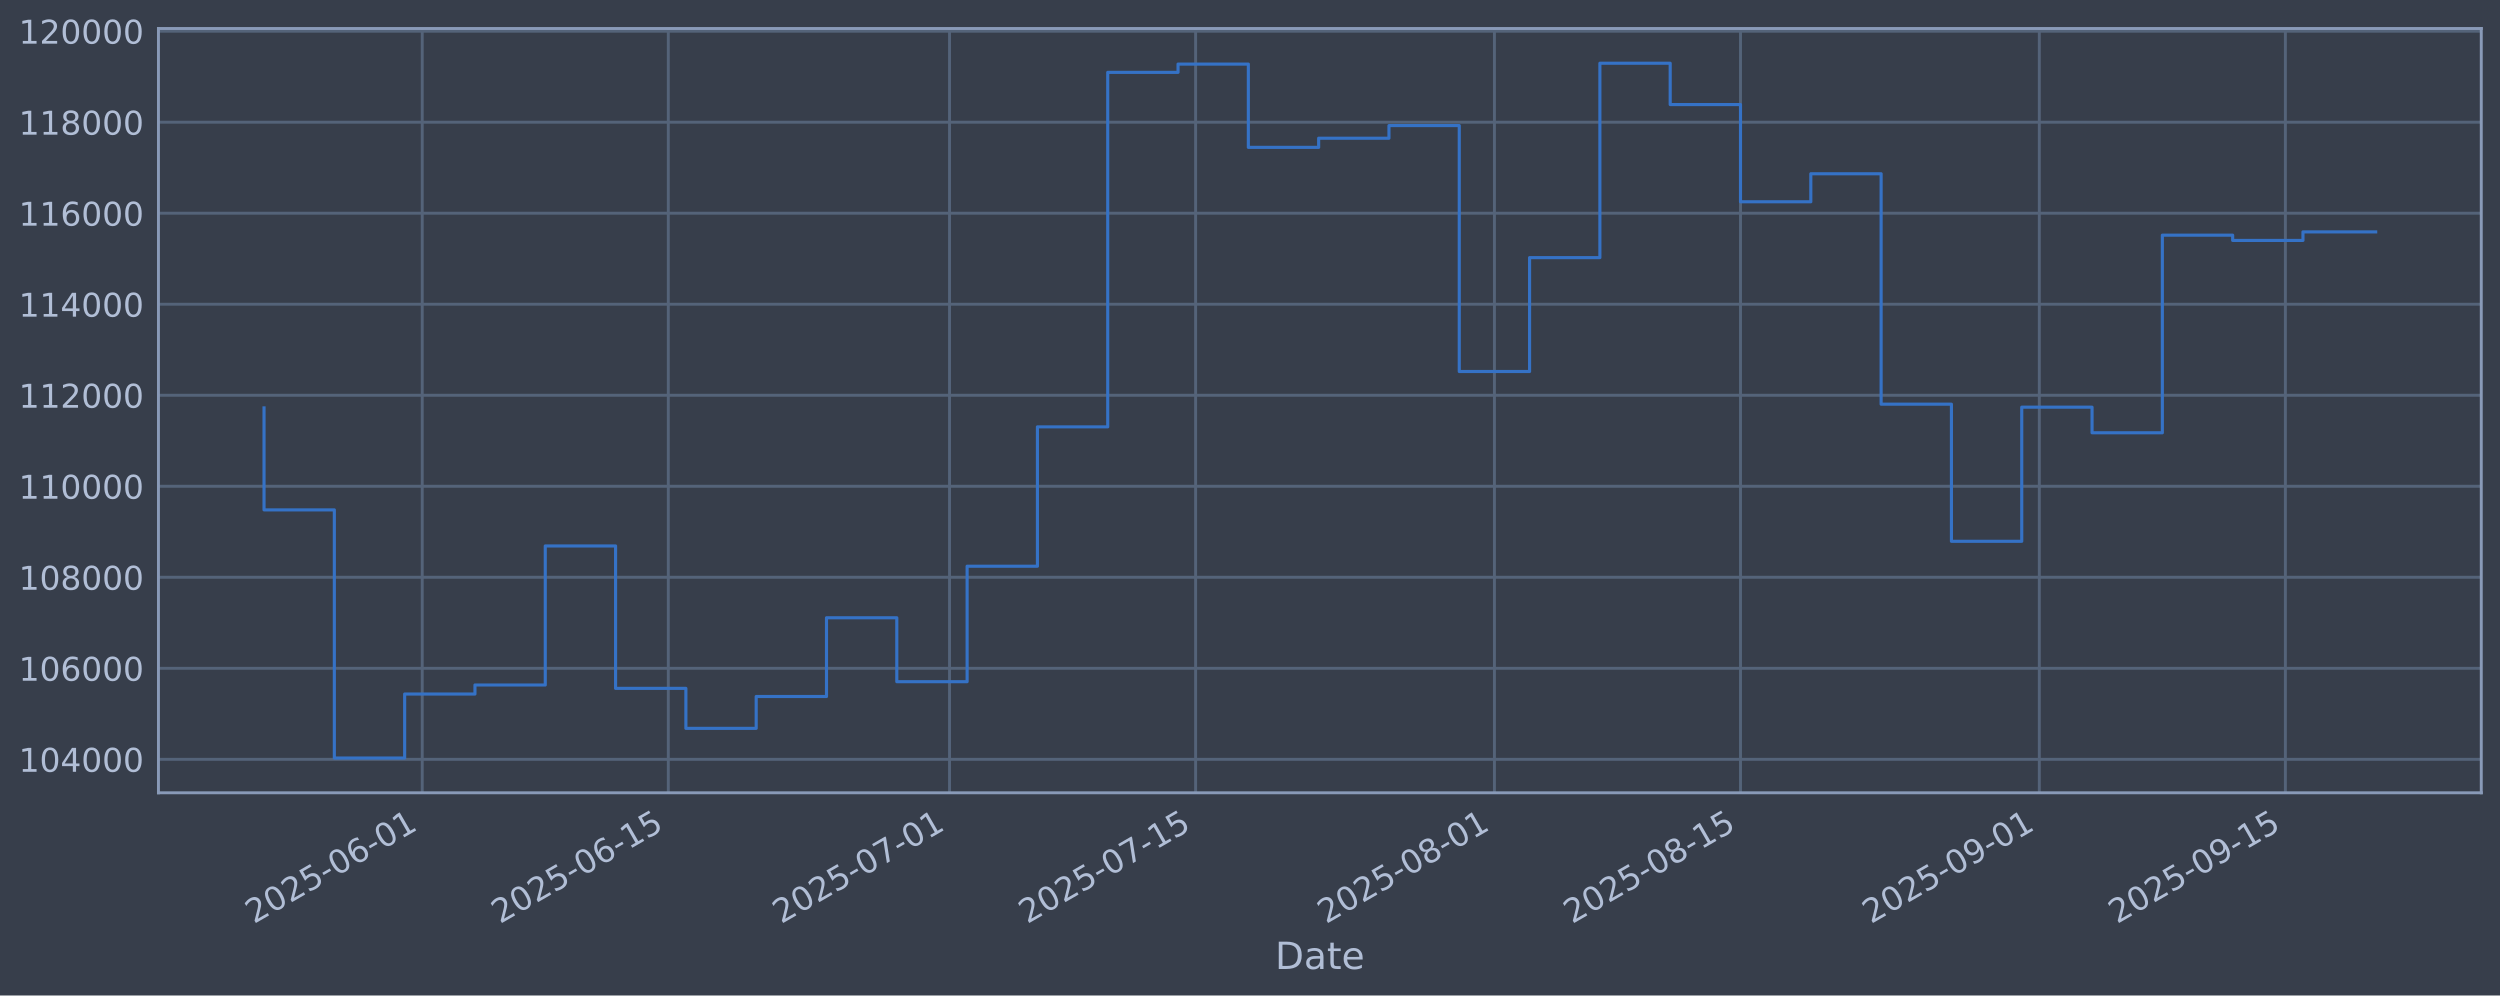
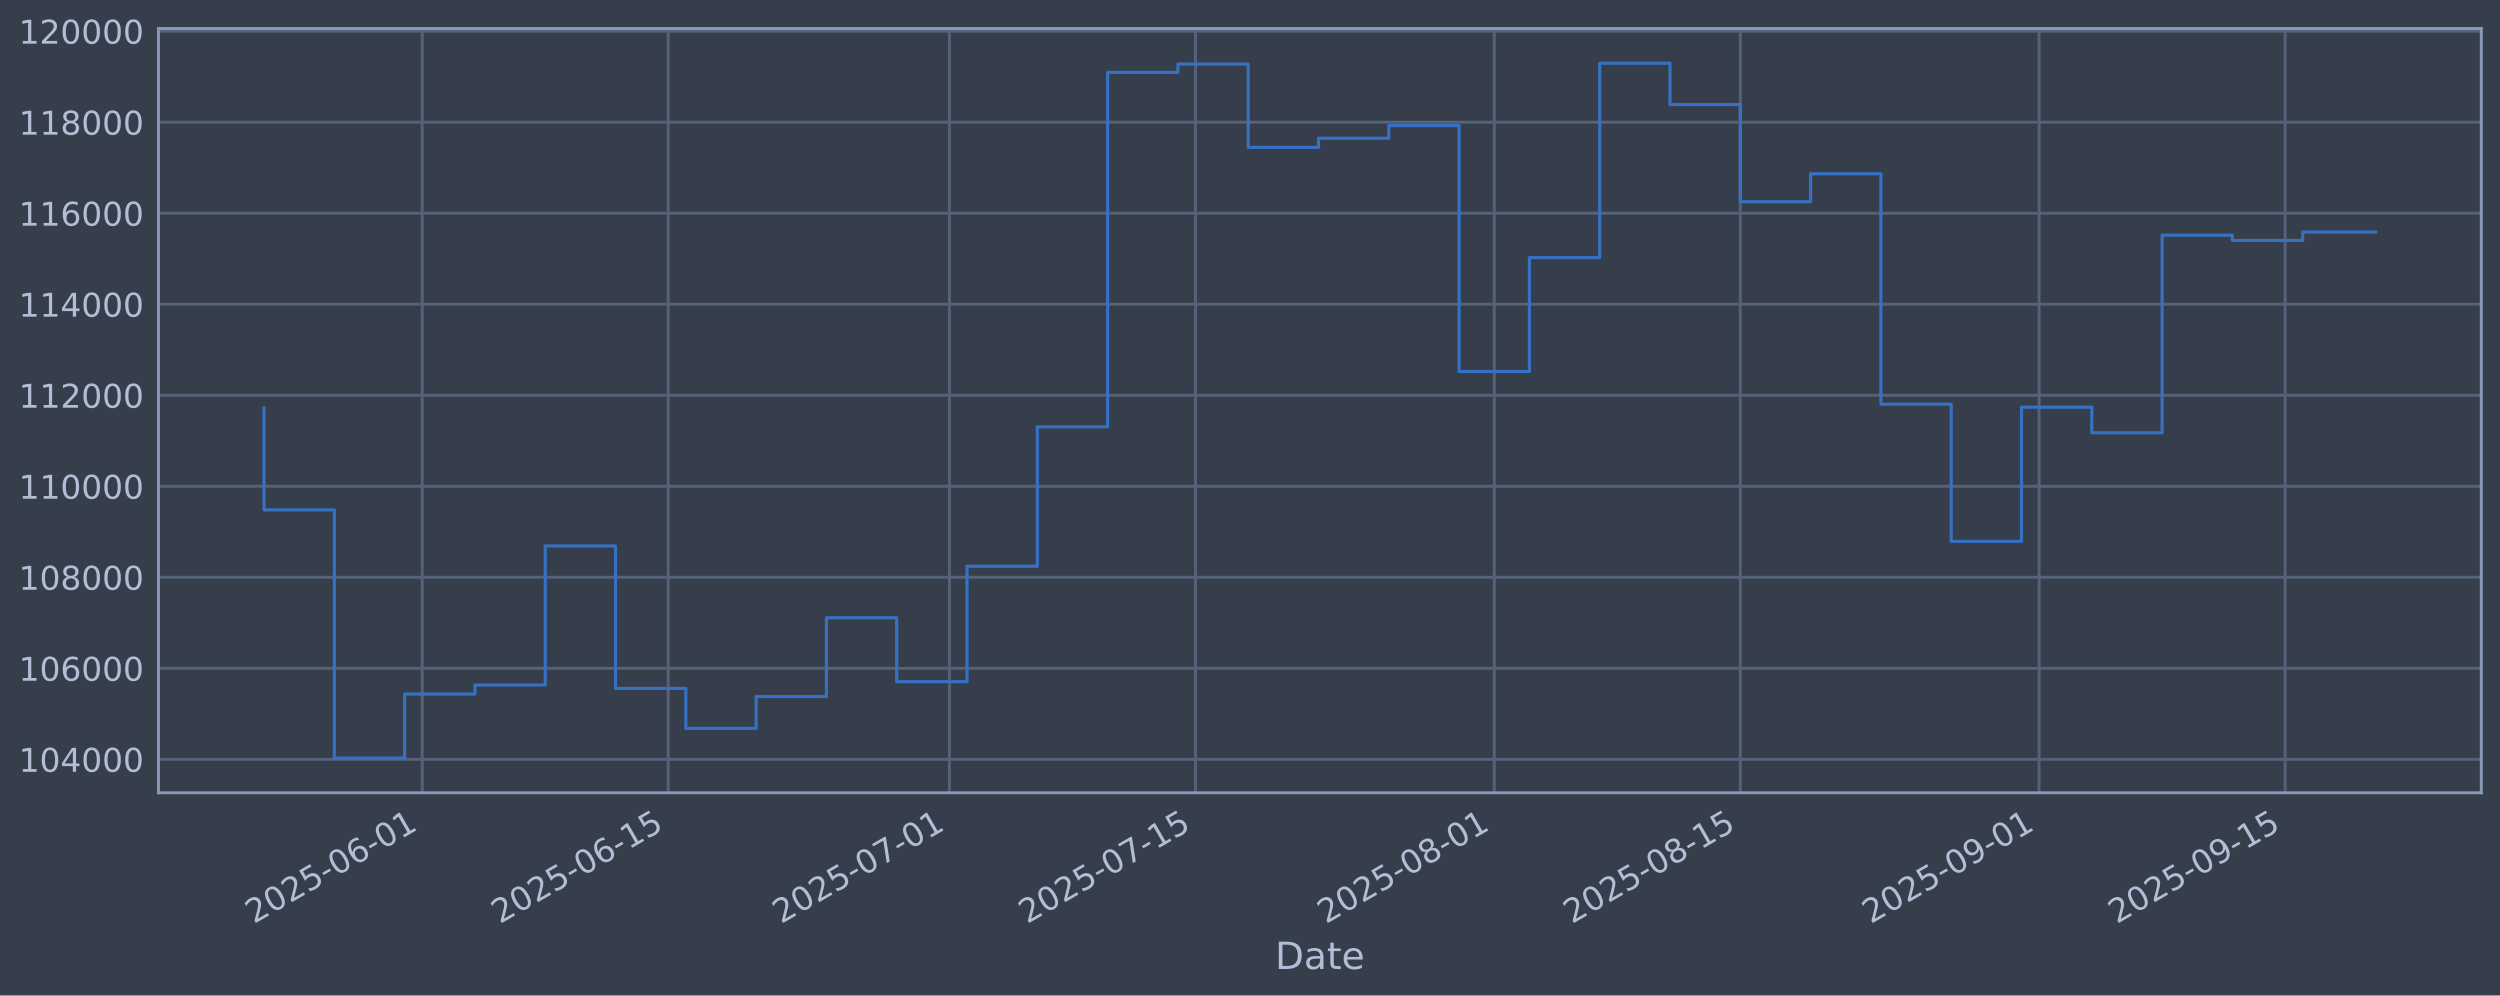
<svg xmlns="http://www.w3.org/2000/svg" xmlns:xlink="http://www.w3.org/1999/xlink" width="960.9pt" height="382.628pt" viewBox="0 0 960.9 382.628" version="1.1">
  <defs>
    <style type="text/css">*{stroke-linejoin: round; stroke-linecap: butt}</style>
  </defs>
  <g id="figure_1">
    <g id="patch_1">
      <path d="M 0 382.628  L 960.9 382.628  L 960.9 0  L 0 0  z " style="fill: #373e4b" />
    </g>
    <g id="axes_1">
      <g id="patch_2">
        <path d="M 60.901 304.718  L 953.701 304.718  L 953.701 10.958  L 60.901 10.958  z " style="fill: #373e4b" />
      </g>
      <g id="matplotlib.axis_1">
        <g id="xtick_1">
          <g id="line2d_1">
-             <path d="M 162.286 304.718  L 162.286 10.958  " clip-path="url(#p4bda4e524a)" style="fill: none; stroke: #546379; stroke-width: 1.12; stroke-linecap: square" />
+             <path d="M 162.278 304.718  L 162.278 10.958  " clip-path="url(#p572781cc85)" style="fill: none; stroke: #546379; stroke-width: 1.12; stroke-linecap: square" />
          </g>
          <g id="line2d_2" />
          <g id="text_1">
-             <g style="fill: #b1bed6" transform="translate(97.56003 355.2226) rotate(-30) scale(0.126 -0.126)">
+             <g style="fill: #b1bed6" transform="translate(97.55203 355.2226) rotate(-30) scale(0.126 -0.126)">
              <defs>
                <path id="DejaVuSans-32" d="M 1228 531  L 3431 531  L 3431 0  L 469 0  L 469 531  Q 828 903 1448 1529  Q 2069 2156 2228 2338  Q 2531 2678 2651 2914  Q 2772 3150 2772 3378  Q 2772 3750 2511 3984  Q 2250 4219 1831 4219  Q 1534 4219 1204 4116  Q 875 4013 500 3803  L 500 4441  Q 881 4594 1212 4672  Q 1544 4750 1819 4750  Q 2544 4750 2975 4387  Q 3406 4025 3406 3419  Q 3406 3131 3298 2873  Q 3191 2616 2906 2266  Q 2828 2175 2409 1742  Q 1991 1309 1228 531  z " transform="scale(0.015625)" />
                <path id="DejaVuSans-30" d="M 2034 4250  Q 1547 4250 1301 3770  Q 1056 3291 1056 2328  Q 1056 1369 1301 889  Q 1547 409 2034 409  Q 2525 409 2770 889  Q 3016 1369 3016 2328  Q 3016 3291 2770 3770  Q 2525 4250 2034 4250  z M 2034 4750  Q 2819 4750 3233 4129  Q 3647 3509 3647 2328  Q 3647 1150 3233 529  Q 2819 -91 2034 -91  Q 1250 -91 836 529  Q 422 1150 422 2328  Q 422 3509 836 4129  Q 1250 4750 2034 4750  z " transform="scale(0.015625)" />
                <path id="DejaVuSans-35" d="M 691 4666  L 3169 4666  L 3169 4134  L 1269 4134  L 1269 2991  Q 1406 3038 1543 3061  Q 1681 3084 1819 3084  Q 2600 3084 3056 2656  Q 3513 2228 3513 1497  Q 3513 744 3044 326  Q 2575 -91 1722 -91  Q 1428 -91 1123 -41  Q 819 9 494 109  L 494 744  Q 775 591 1075 516  Q 1375 441 1709 441  Q 2250 441 2565 725  Q 2881 1009 2881 1497  Q 2881 1984 2565 2268  Q 2250 2553 1709 2553  Q 1456 2553 1204 2497  Q 953 2441 691 2322  L 691 4666  z " transform="scale(0.015625)" />
                <path id="DejaVuSans-2d" d="M 313 2009  L 1997 2009  L 1997 1497  L 313 1497  L 313 2009  z " transform="scale(0.015625)" />
                <path id="DejaVuSans-36" d="M 2113 2584  Q 1688 2584 1439 2293  Q 1191 2003 1191 1497  Q 1191 994 1439 701  Q 1688 409 2113 409  Q 2538 409 2786 701  Q 3034 994 3034 1497  Q 3034 2003 2786 2293  Q 2538 2584 2113 2584  z M 3366 4563  L 3366 3988  Q 3128 4100 2886 4159  Q 2644 4219 2406 4219  Q 1781 4219 1451 3797  Q 1122 3375 1075 2522  Q 1259 2794 1537 2939  Q 1816 3084 2150 3084  Q 2853 3084 3261 2657  Q 3669 2231 3669 1497  Q 3669 778 3244 343  Q 2819 -91 2113 -91  Q 1303 -91 875 529  Q 447 1150 447 2328  Q 447 3434 972 4092  Q 1497 4750 2381 4750  Q 2619 4750 2861 4703  Q 3103 4656 3366 4563  z " transform="scale(0.015625)" />
                <path id="DejaVuSans-31" d="M 794 531  L 1825 531  L 1825 4091  L 703 3866  L 703 4441  L 1819 4666  L 2450 4666  L 2450 531  L 3481 531  L 3481 0  L 794 0  L 794 531  z " transform="scale(0.015625)" />
              </defs>
              <use xlink:href="#DejaVuSans-32" />
              <use xlink:href="#DejaVuSans-30" transform="translate(63.62305 0)" />
              <use xlink:href="#DejaVuSans-32" transform="translate(127.2461 0)" />
              <use xlink:href="#DejaVuSans-35" transform="translate(190.8691 0)" />
              <use xlink:href="#DejaVuSans-2d" transform="translate(254.4922 0)" />
              <use xlink:href="#DejaVuSans-30" transform="translate(290.5762 0)" />
              <use xlink:href="#DejaVuSans-36" transform="translate(354.1992 0)" />
              <use xlink:href="#DejaVuSans-2d" transform="translate(417.8223 0)" />
              <use xlink:href="#DejaVuSans-30" transform="translate(453.9062 0)" />
              <use xlink:href="#DejaVuSans-31" transform="translate(517.5293 0)" />
            </g>
          </g>
        </g>
        <g id="xtick_2">
          <g id="line2d_3">
-             <path d="M 256.868 304.718  L 256.868 10.958  " clip-path="url(#p4bda4e524a)" style="fill: none; stroke: #546379; stroke-width: 1.12; stroke-linecap: square" />
+             <path d="M 256.848 304.718  L 256.848 10.958  " clip-path="url(#p572781cc85)" style="fill: none; stroke: #546379; stroke-width: 1.12; stroke-linecap: square" />
          </g>
          <g id="line2d_4" />
          <g id="text_2">
-             <g style="fill: #b1bed6" transform="translate(192.1428 355.2226) rotate(-30) scale(0.126 -0.126)">
+             <g style="fill: #b1bed6" transform="translate(192.1224 355.2226) rotate(-30) scale(0.126 -0.126)">
              <use xlink:href="#DejaVuSans-32" />
              <use xlink:href="#DejaVuSans-30" transform="translate(63.62305 0)" />
              <use xlink:href="#DejaVuSans-32" transform="translate(127.2461 0)" />
              <use xlink:href="#DejaVuSans-35" transform="translate(190.8691 0)" />
              <use xlink:href="#DejaVuSans-2d" transform="translate(254.4922 0)" />
              <use xlink:href="#DejaVuSans-30" transform="translate(290.5762 0)" />
              <use xlink:href="#DejaVuSans-36" transform="translate(354.1992 0)" />
              <use xlink:href="#DejaVuSans-2d" transform="translate(417.8223 0)" />
              <use xlink:href="#DejaVuSans-31" transform="translate(453.9062 0)" />
              <use xlink:href="#DejaVuSans-35" transform="translate(517.5293 0)" />
            </g>
          </g>
        </g>
        <g id="xtick_3">
          <g id="line2d_5">
-             <path d="M 364.963 304.718  L 364.963 10.958  " clip-path="url(#p4bda4e524a)" style="fill: none; stroke: #546379; stroke-width: 1.12; stroke-linecap: square" />
+             <path d="M 364.928 304.718  L 364.928 10.958  " clip-path="url(#p572781cc85)" style="fill: none; stroke: #546379; stroke-width: 1.12; stroke-linecap: square" />
          </g>
          <g id="line2d_6" />
          <g id="text_3">
-             <g style="fill: #b1bed6" transform="translate(300.2374 355.2226) rotate(-30) scale(0.126 -0.126)">
+             <g style="fill: #b1bed6" transform="translate(300.2027 355.2226) rotate(-30) scale(0.126 -0.126)">
              <defs>
                <path id="DejaVuSans-37" d="M 525 4666  L 3525 4666  L 3525 4397  L 1831 0  L 1172 0  L 2766 4134  L 525 4134  L 525 4666  z " transform="scale(0.015625)" />
              </defs>
              <use xlink:href="#DejaVuSans-32" />
              <use xlink:href="#DejaVuSans-30" transform="translate(63.62305 0)" />
              <use xlink:href="#DejaVuSans-32" transform="translate(127.2461 0)" />
              <use xlink:href="#DejaVuSans-35" transform="translate(190.8691 0)" />
              <use xlink:href="#DejaVuSans-2d" transform="translate(254.4922 0)" />
              <use xlink:href="#DejaVuSans-30" transform="translate(290.5762 0)" />
              <use xlink:href="#DejaVuSans-37" transform="translate(354.1992 0)" />
              <use xlink:href="#DejaVuSans-2d" transform="translate(417.8223 0)" />
              <use xlink:href="#DejaVuSans-30" transform="translate(453.9062 0)" />
              <use xlink:href="#DejaVuSans-31" transform="translate(517.5293 0)" />
            </g>
          </g>
        </g>
        <g id="xtick_4">
          <g id="line2d_7">
-             <path d="M 459.546 304.718  L 459.546 10.958  " clip-path="url(#p4bda4e524a)" style="fill: none; stroke: #546379; stroke-width: 1.12; stroke-linecap: square" />
+             <path d="M 459.499 304.718  L 459.499 10.958  " clip-path="url(#p572781cc85)" style="fill: none; stroke: #546379; stroke-width: 1.12; stroke-linecap: square" />
          </g>
          <g id="line2d_8" />
          <g id="text_4">
-             <g style="fill: #b1bed6" transform="translate(394.8202 355.2226) rotate(-30) scale(0.126 -0.126)">
+             <g style="fill: #b1bed6" transform="translate(394.7731 355.2226) rotate(-30) scale(0.126 -0.126)">
              <use xlink:href="#DejaVuSans-32" />
              <use xlink:href="#DejaVuSans-30" transform="translate(63.62305 0)" />
              <use xlink:href="#DejaVuSans-32" transform="translate(127.2461 0)" />
              <use xlink:href="#DejaVuSans-35" transform="translate(190.8691 0)" />
              <use xlink:href="#DejaVuSans-2d" transform="translate(254.4922 0)" />
              <use xlink:href="#DejaVuSans-30" transform="translate(290.5762 0)" />
              <use xlink:href="#DejaVuSans-37" transform="translate(354.1992 0)" />
              <use xlink:href="#DejaVuSans-2d" transform="translate(417.8223 0)" />
              <use xlink:href="#DejaVuSans-31" transform="translate(453.9062 0)" />
              <use xlink:href="#DejaVuSans-35" transform="translate(517.5293 0)" />
            </g>
          </g>
        </g>
        <g id="xtick_5">
          <g id="line2d_9">
-             <path d="M 574.396 304.718  L 574.396 10.958  " clip-path="url(#p4bda4e524a)" style="fill: none; stroke: #546379; stroke-width: 1.12; stroke-linecap: square" />
+             <path d="M 574.334 304.718  L 574.334 10.958  " clip-path="url(#p572781cc85)" style="fill: none; stroke: #546379; stroke-width: 1.12; stroke-linecap: square" />
          </g>
          <g id="line2d_10" />
          <g id="text_5">
-             <g style="fill: #b1bed6" transform="translate(509.6708 355.2226) rotate(-30) scale(0.126 -0.126)">
+             <g style="fill: #b1bed6" transform="translate(509.6085 355.2226) rotate(-30) scale(0.126 -0.126)">
              <defs>
                <path id="DejaVuSans-38" d="M 2034 2216  Q 1584 2216 1326 1975  Q 1069 1734 1069 1313  Q 1069 891 1326 650  Q 1584 409 2034 409  Q 2484 409 2743 651  Q 3003 894 3003 1313  Q 3003 1734 2745 1975  Q 2488 2216 2034 2216  z M 1403 2484  Q 997 2584 770 2862  Q 544 3141 544 3541  Q 544 4100 942 4425  Q 1341 4750 2034 4750  Q 2731 4750 3128 4425  Q 3525 4100 3525 3541  Q 3525 3141 3298 2862  Q 3072 2584 2669 2484  Q 3125 2378 3379 2068  Q 3634 1759 3634 1313  Q 3634 634 3220 271  Q 2806 -91 2034 -91  Q 1263 -91 848 271  Q 434 634 434 1313  Q 434 1759 690 2068  Q 947 2378 1403 2484  z M 1172 3481  Q 1172 3119 1398 2916  Q 1625 2713 2034 2713  Q 2441 2713 2670 2916  Q 2900 3119 2900 3481  Q 2900 3844 2670 4047  Q 2441 4250 2034 4250  Q 1625 4250 1398 4047  Q 1172 3844 1172 3481  z " transform="scale(0.015625)" />
              </defs>
              <use xlink:href="#DejaVuSans-32" />
              <use xlink:href="#DejaVuSans-30" transform="translate(63.62305 0)" />
              <use xlink:href="#DejaVuSans-32" transform="translate(127.2461 0)" />
              <use xlink:href="#DejaVuSans-35" transform="translate(190.8691 0)" />
              <use xlink:href="#DejaVuSans-2d" transform="translate(254.4922 0)" />
              <use xlink:href="#DejaVuSans-30" transform="translate(290.5762 0)" />
              <use xlink:href="#DejaVuSans-38" transform="translate(354.1992 0)" />
              <use xlink:href="#DejaVuSans-2d" transform="translate(417.8223 0)" />
              <use xlink:href="#DejaVuSans-30" transform="translate(453.9062 0)" />
              <use xlink:href="#DejaVuSans-31" transform="translate(517.5293 0)" />
            </g>
          </g>
        </g>
        <g id="xtick_6">
          <g id="line2d_11">
-             <path d="M 668.979 304.718  L 668.979 10.958  " clip-path="url(#p4bda4e524a)" style="fill: none; stroke: #546379; stroke-width: 1.12; stroke-linecap: square" />
+             <path d="M 668.904 304.718  L 668.904 10.958  " clip-path="url(#p572781cc85)" style="fill: none; stroke: #546379; stroke-width: 1.12; stroke-linecap: square" />
          </g>
          <g id="line2d_12" />
          <g id="text_6">
-             <g style="fill: #b1bed6" transform="translate(604.2535 355.2226) rotate(-30) scale(0.126 -0.126)">
+             <g style="fill: #b1bed6" transform="translate(604.1788 355.2226) rotate(-30) scale(0.126 -0.126)">
              <use xlink:href="#DejaVuSans-32" />
              <use xlink:href="#DejaVuSans-30" transform="translate(63.62305 0)" />
              <use xlink:href="#DejaVuSans-32" transform="translate(127.2461 0)" />
              <use xlink:href="#DejaVuSans-35" transform="translate(190.8691 0)" />
              <use xlink:href="#DejaVuSans-2d" transform="translate(254.4922 0)" />
              <use xlink:href="#DejaVuSans-30" transform="translate(290.5762 0)" />
              <use xlink:href="#DejaVuSans-38" transform="translate(354.1992 0)" />
              <use xlink:href="#DejaVuSans-2d" transform="translate(417.8223 0)" />
              <use xlink:href="#DejaVuSans-31" transform="translate(453.9062 0)" />
              <use xlink:href="#DejaVuSans-35" transform="translate(517.5293 0)" />
            </g>
          </g>
        </g>
        <g id="xtick_7">
          <g id="line2d_13">
-             <path d="M 783.83 304.718  L 783.83 10.958  " clip-path="url(#p4bda4e524a)" style="fill: none; stroke: #546379; stroke-width: 1.12; stroke-linecap: square" />
+             <path d="M 783.74 304.718  L 783.74 10.958  " clip-path="url(#p572781cc85)" style="fill: none; stroke: #546379; stroke-width: 1.12; stroke-linecap: square" />
          </g>
          <g id="line2d_14" />
          <g id="text_7">
-             <g style="fill: #b1bed6" transform="translate(719.1041 355.2226) rotate(-30) scale(0.126 -0.126)">
+             <g style="fill: #b1bed6" transform="translate(719.0142 355.2226) rotate(-30) scale(0.126 -0.126)">
              <defs>
                <path id="DejaVuSans-39" d="M 703 97  L 703 672  Q 941 559 1184 500  Q 1428 441 1663 441  Q 2288 441 2617 861  Q 2947 1281 2994 2138  Q 2813 1869 2534 1725  Q 2256 1581 1919 1581  Q 1219 1581 811 2004  Q 403 2428 403 3163  Q 403 3881 828 4315  Q 1253 4750 1959 4750  Q 2769 4750 3195 4129  Q 3622 3509 3622 2328  Q 3622 1225 3098 567  Q 2575 -91 1691 -91  Q 1453 -91 1209 -44  Q 966 3 703 97  z M 1959 2075  Q 2384 2075 2632 2365  Q 2881 2656 2881 3163  Q 2881 3666 2632 3958  Q 2384 4250 1959 4250  Q 1534 4250 1286 3958  Q 1038 3666 1038 3163  Q 1038 2656 1286 2365  Q 1534 2075 1959 2075  z " transform="scale(0.015625)" />
              </defs>
              <use xlink:href="#DejaVuSans-32" />
              <use xlink:href="#DejaVuSans-30" transform="translate(63.62305 0)" />
              <use xlink:href="#DejaVuSans-32" transform="translate(127.2461 0)" />
              <use xlink:href="#DejaVuSans-35" transform="translate(190.8691 0)" />
              <use xlink:href="#DejaVuSans-2d" transform="translate(254.4922 0)" />
              <use xlink:href="#DejaVuSans-30" transform="translate(290.5762 0)" />
              <use xlink:href="#DejaVuSans-39" transform="translate(354.1992 0)" />
              <use xlink:href="#DejaVuSans-2d" transform="translate(417.8223 0)" />
              <use xlink:href="#DejaVuSans-30" transform="translate(453.9062 0)" />
              <use xlink:href="#DejaVuSans-31" transform="translate(517.5293 0)" />
            </g>
          </g>
        </g>
        <g id="xtick_8">
          <g id="line2d_15">
-             <path d="M 878.412 304.718  L 878.412 10.958  " clip-path="url(#p4bda4e524a)" style="fill: none; stroke: #546379; stroke-width: 1.12; stroke-linecap: square" />
+             <path d="M 878.31 304.718  L 878.31 10.958  " clip-path="url(#p572781cc85)" style="fill: none; stroke: #546379; stroke-width: 1.12; stroke-linecap: square" />
          </g>
          <g id="line2d_16" />
          <g id="text_8">
-             <g style="fill: #b1bed6" transform="translate(813.6869 355.2226) rotate(-30) scale(0.126 -0.126)">
+             <g style="fill: #b1bed6" transform="translate(813.5846 355.2226) rotate(-30) scale(0.126 -0.126)">
              <use xlink:href="#DejaVuSans-32" />
              <use xlink:href="#DejaVuSans-30" transform="translate(63.62305 0)" />
              <use xlink:href="#DejaVuSans-32" transform="translate(127.2461 0)" />
              <use xlink:href="#DejaVuSans-35" transform="translate(190.8691 0)" />
              <use xlink:href="#DejaVuSans-2d" transform="translate(254.4922 0)" />
              <use xlink:href="#DejaVuSans-30" transform="translate(290.5762 0)" />
              <use xlink:href="#DejaVuSans-39" transform="translate(354.1992 0)" />
              <use xlink:href="#DejaVuSans-2d" transform="translate(417.8223 0)" />
              <use xlink:href="#DejaVuSans-31" transform="translate(453.9062 0)" />
              <use xlink:href="#DejaVuSans-35" transform="translate(517.5293 0)" />
            </g>
          </g>
        </g>
        <g id="text_9">
          <g style="fill: #b1bed6" transform="translate(490.0914 372.4337) scale(0.144 -0.144)">
            <defs>
              <path id="DejaVuSans-44" d="M 1259 4147  L 1259 519  L 2022 519  Q 2988 519 3436 956  Q 3884 1394 3884 2338  Q 3884 3275 3436 3711  Q 2988 4147 2022 4147  L 1259 4147  z M 628 4666  L 1925 4666  Q 3281 4666 3915 4102  Q 4550 3538 4550 2338  Q 4550 1131 3912 565  Q 3275 0 1925 0  L 628 0  L 628 4666  z " transform="scale(0.015625)" />
              <path id="DejaVuSans-61" d="M 2194 1759  Q 1497 1759 1228 1600  Q 959 1441 959 1056  Q 959 750 1161 570  Q 1363 391 1709 391  Q 2188 391 2477 730  Q 2766 1069 2766 1631  L 2766 1759  L 2194 1759  z M 3341 1997  L 3341 0  L 2766 0  L 2766 531  Q 2569 213 2275 61  Q 1981 -91 1556 -91  Q 1019 -91 701 211  Q 384 513 384 1019  Q 384 1609 779 1909  Q 1175 2209 1959 2209  L 2766 2209  L 2766 2266  Q 2766 2663 2505 2880  Q 2244 3097 1772 3097  Q 1472 3097 1187 3025  Q 903 2953 641 2809  L 641 3341  Q 956 3463 1253 3523  Q 1550 3584 1831 3584  Q 2591 3584 2966 3190  Q 3341 2797 3341 1997  z " transform="scale(0.015625)" />
              <path id="DejaVuSans-74" d="M 1172 4494  L 1172 3500  L 2356 3500  L 2356 3053  L 1172 3053  L 1172 1153  Q 1172 725 1289 603  Q 1406 481 1766 481  L 2356 481  L 2356 0  L 1766 0  Q 1100 0 847 248  Q 594 497 594 1153  L 594 3053  L 172 3053  L 172 3500  L 594 3500  L 594 4494  L 1172 4494  z " transform="scale(0.015625)" />
              <path id="DejaVuSans-65" d="M 3597 1894  L 3597 1613  L 953 1613  Q 991 1019 1311 708  Q 1631 397 2203 397  Q 2534 397 2845 478  Q 3156 559 3463 722  L 3463 178  Q 3153 47 2828 -22  Q 2503 -91 2169 -91  Q 1331 -91 842 396  Q 353 884 353 1716  Q 353 2575 817 3079  Q 1281 3584 2069 3584  Q 2775 3584 3186 3129  Q 3597 2675 3597 1894  z M 3022 2063  Q 3016 2534 2758 2815  Q 2500 3097 2075 3097  Q 1594 3097 1305 2825  Q 1016 2553 972 2059  L 3022 2063  z " transform="scale(0.015625)" />
            </defs>
            <use xlink:href="#DejaVuSans-44" />
            <use xlink:href="#DejaVuSans-61" transform="translate(77.00195 0)" />
            <use xlink:href="#DejaVuSans-74" transform="translate(138.2812 0)" />
            <use xlink:href="#DejaVuSans-65" transform="translate(177.4902 0)" />
          </g>
        </g>
      </g>
      <g id="matplotlib.axis_2">
        <g id="ytick_1">
          <g id="line2d_17">
-             <path d="M 60.901 291.85  L 953.701 291.85  " clip-path="url(#p4bda4e524a)" style="fill: none; stroke: #546379; stroke-width: 1.12; stroke-linecap: square" />
+             <path d="M 60.901 291.85  L 953.701 291.85  " clip-path="url(#p572781cc85)" style="fill: none; stroke: #546379; stroke-width: 1.12; stroke-linecap: square" />
          </g>
          <g id="line2d_18" />
          <g id="text_10">
            <g style="fill: #b1bed6" transform="translate(7.2 296.6367) scale(0.126 -0.126)">
              <defs>
                <path id="DejaVuSans-34" d="M 2419 4116  L 825 1625  L 2419 1625  L 2419 4116  z M 2253 4666  L 3047 4666  L 3047 1625  L 3713 1625  L 3713 1100  L 3047 1100  L 3047 0  L 2419 0  L 2419 1100  L 313 1100  L 313 1709  L 2253 4666  z " transform="scale(0.015625)" />
              </defs>
              <use xlink:href="#DejaVuSans-31" />
              <use xlink:href="#DejaVuSans-30" transform="translate(63.62305 0)" />
              <use xlink:href="#DejaVuSans-34" transform="translate(127.2461 0)" />
              <use xlink:href="#DejaVuSans-30" transform="translate(190.8691 0)" />
              <use xlink:href="#DejaVuSans-30" transform="translate(254.4922 0)" />
              <use xlink:href="#DejaVuSans-30" transform="translate(318.1152 0)" />
            </g>
          </g>
        </g>
        <g id="ytick_2">
          <g id="line2d_19">
-             <path d="M 60.901 256.867  L 953.701 256.867  " clip-path="url(#p4bda4e524a)" style="fill: none; stroke: #546379; stroke-width: 1.12; stroke-linecap: square" />
+             <path d="M 60.901 256.867  L 953.701 256.867  " clip-path="url(#p572781cc85)" style="fill: none; stroke: #546379; stroke-width: 1.12; stroke-linecap: square" />
          </g>
          <g id="line2d_20" />
          <g id="text_11">
            <g style="fill: #b1bed6" transform="translate(7.2 261.6538) scale(0.126 -0.126)">
              <use xlink:href="#DejaVuSans-31" />
              <use xlink:href="#DejaVuSans-30" transform="translate(63.62305 0)" />
              <use xlink:href="#DejaVuSans-36" transform="translate(127.2461 0)" />
              <use xlink:href="#DejaVuSans-30" transform="translate(190.8691 0)" />
              <use xlink:href="#DejaVuSans-30" transform="translate(254.4922 0)" />
              <use xlink:href="#DejaVuSans-30" transform="translate(318.1152 0)" />
            </g>
          </g>
        </g>
        <g id="ytick_3">
          <g id="line2d_21">
-             <path d="M 60.901 221.884  L 953.701 221.884  " clip-path="url(#p4bda4e524a)" style="fill: none; stroke: #546379; stroke-width: 1.12; stroke-linecap: square" />
+             <path d="M 60.901 221.884  L 953.701 221.884  " clip-path="url(#p572781cc85)" style="fill: none; stroke: #546379; stroke-width: 1.12; stroke-linecap: square" />
          </g>
          <g id="line2d_22" />
          <g id="text_12">
            <g style="fill: #b1bed6" transform="translate(7.2 226.671) scale(0.126 -0.126)">
              <use xlink:href="#DejaVuSans-31" />
              <use xlink:href="#DejaVuSans-30" transform="translate(63.62305 0)" />
              <use xlink:href="#DejaVuSans-38" transform="translate(127.2461 0)" />
              <use xlink:href="#DejaVuSans-30" transform="translate(190.8691 0)" />
              <use xlink:href="#DejaVuSans-30" transform="translate(254.4922 0)" />
              <use xlink:href="#DejaVuSans-30" transform="translate(318.1152 0)" />
            </g>
          </g>
        </g>
        <g id="ytick_4">
          <g id="line2d_23">
-             <path d="M 60.901 186.901  L 953.701 186.901  " clip-path="url(#p4bda4e524a)" style="fill: none; stroke: #546379; stroke-width: 1.12; stroke-linecap: square" />
+             <path d="M 60.901 186.901  L 953.701 186.901  " clip-path="url(#p572781cc85)" style="fill: none; stroke: #546379; stroke-width: 1.12; stroke-linecap: square" />
          </g>
          <g id="line2d_24" />
          <g id="text_13">
            <g style="fill: #b1bed6" transform="translate(7.2 191.6882) scale(0.126 -0.126)">
              <use xlink:href="#DejaVuSans-31" />
              <use xlink:href="#DejaVuSans-31" transform="translate(63.62305 0)" />
              <use xlink:href="#DejaVuSans-30" transform="translate(127.2461 0)" />
              <use xlink:href="#DejaVuSans-30" transform="translate(190.8691 0)" />
              <use xlink:href="#DejaVuSans-30" transform="translate(254.4922 0)" />
              <use xlink:href="#DejaVuSans-30" transform="translate(318.1152 0)" />
            </g>
          </g>
        </g>
        <g id="ytick_5">
          <g id="line2d_25">
-             <path d="M 60.901 151.918  L 953.701 151.918  " clip-path="url(#p4bda4e524a)" style="fill: none; stroke: #546379; stroke-width: 1.12; stroke-linecap: square" />
+             <path d="M 60.901 151.918  L 953.701 151.918  " clip-path="url(#p572781cc85)" style="fill: none; stroke: #546379; stroke-width: 1.12; stroke-linecap: square" />
          </g>
          <g id="line2d_26" />
          <g id="text_14">
            <g style="fill: #b1bed6" transform="translate(7.2 156.7053) scale(0.126 -0.126)">
              <use xlink:href="#DejaVuSans-31" />
              <use xlink:href="#DejaVuSans-31" transform="translate(63.62305 0)" />
              <use xlink:href="#DejaVuSans-32" transform="translate(127.2461 0)" />
              <use xlink:href="#DejaVuSans-30" transform="translate(190.8691 0)" />
              <use xlink:href="#DejaVuSans-30" transform="translate(254.4922 0)" />
              <use xlink:href="#DejaVuSans-30" transform="translate(318.1152 0)" />
            </g>
          </g>
        </g>
        <g id="ytick_6">
          <g id="line2d_27">
-             <path d="M 60.901 116.936  L 953.701 116.936  " clip-path="url(#p4bda4e524a)" style="fill: none; stroke: #546379; stroke-width: 1.12; stroke-linecap: square" />
+             <path d="M 60.901 116.936  L 953.701 116.936  " clip-path="url(#p572781cc85)" style="fill: none; stroke: #546379; stroke-width: 1.12; stroke-linecap: square" />
          </g>
          <g id="line2d_28" />
          <g id="text_15">
            <g style="fill: #b1bed6" transform="translate(7.2 121.7225) scale(0.126 -0.126)">
              <use xlink:href="#DejaVuSans-31" />
              <use xlink:href="#DejaVuSans-31" transform="translate(63.62305 0)" />
              <use xlink:href="#DejaVuSans-34" transform="translate(127.2461 0)" />
              <use xlink:href="#DejaVuSans-30" transform="translate(190.8691 0)" />
              <use xlink:href="#DejaVuSans-30" transform="translate(254.4922 0)" />
              <use xlink:href="#DejaVuSans-30" transform="translate(318.1152 0)" />
            </g>
          </g>
        </g>
        <g id="ytick_7">
          <g id="line2d_29">
-             <path d="M 60.901 81.953  L 953.701 81.953  " clip-path="url(#p4bda4e524a)" style="fill: none; stroke: #546379; stroke-width: 1.12; stroke-linecap: square" />
+             <path d="M 60.901 81.953  L 953.701 81.953  " clip-path="url(#p572781cc85)" style="fill: none; stroke: #546379; stroke-width: 1.12; stroke-linecap: square" />
          </g>
          <g id="line2d_30" />
          <g id="text_16">
            <g style="fill: #b1bed6" transform="translate(7.2 86.73969) scale(0.126 -0.126)">
              <use xlink:href="#DejaVuSans-31" />
              <use xlink:href="#DejaVuSans-31" transform="translate(63.62305 0)" />
              <use xlink:href="#DejaVuSans-36" transform="translate(127.2461 0)" />
              <use xlink:href="#DejaVuSans-30" transform="translate(190.8691 0)" />
              <use xlink:href="#DejaVuSans-30" transform="translate(254.4922 0)" />
              <use xlink:href="#DejaVuSans-30" transform="translate(318.1152 0)" />
            </g>
          </g>
        </g>
        <g id="ytick_8">
          <g id="line2d_31">
-             <path d="M 60.901 46.97  L 953.701 46.97  " clip-path="url(#p4bda4e524a)" style="fill: none; stroke: #546379; stroke-width: 1.12; stroke-linecap: square" />
+             <path d="M 60.901 46.97  L 953.701 46.97  " clip-path="url(#p572781cc85)" style="fill: none; stroke: #546379; stroke-width: 1.12; stroke-linecap: square" />
          </g>
          <g id="line2d_32" />
          <g id="text_17">
            <g style="fill: #b1bed6" transform="translate(7.2 51.75686) scale(0.126 -0.126)">
              <use xlink:href="#DejaVuSans-31" />
              <use xlink:href="#DejaVuSans-31" transform="translate(63.62305 0)" />
              <use xlink:href="#DejaVuSans-38" transform="translate(127.2461 0)" />
              <use xlink:href="#DejaVuSans-30" transform="translate(190.8691 0)" />
              <use xlink:href="#DejaVuSans-30" transform="translate(254.4922 0)" />
              <use xlink:href="#DejaVuSans-30" transform="translate(318.1152 0)" />
            </g>
          </g>
        </g>
        <g id="ytick_9">
          <g id="line2d_33">
-             <path d="M 60.901 11.987  L 953.701 11.987  " clip-path="url(#p4bda4e524a)" style="fill: none; stroke: #546379; stroke-width: 1.12; stroke-linecap: square" />
+             <path d="M 60.901 11.987  L 953.701 11.987  " clip-path="url(#p572781cc85)" style="fill: none; stroke: #546379; stroke-width: 1.12; stroke-linecap: square" />
          </g>
          <g id="line2d_34" />
          <g id="text_18">
            <g style="fill: #b1bed6" transform="translate(7.2 16.77403) scale(0.126 -0.126)">
              <use xlink:href="#DejaVuSans-31" />
              <use xlink:href="#DejaVuSans-32" transform="translate(63.62305 0)" />
              <use xlink:href="#DejaVuSans-30" transform="translate(127.2461 0)" />
              <use xlink:href="#DejaVuSans-30" transform="translate(190.8691 0)" />
              <use xlink:href="#DejaVuSans-30" transform="translate(254.4922 0)" />
              <use xlink:href="#DejaVuSans-30" transform="translate(318.1152 0)" />
            </g>
          </g>
        </g>
      </g>
      <g id="line2d_35">
-         <path d="M 101.482 156.778  L 101.482 195.974  L 128.506 195.974  L 128.506 291.366  L 155.53 291.366  L 155.53 266.759  L 182.553 266.759  L 182.553 263.286  L 209.577 263.286  L 209.577 209.841  L 236.601 209.841  L 236.601 264.586  L 263.624 264.586  L 263.624 279.95  L 290.648 279.95  L 290.648 267.706  L 317.672 267.706  L 317.672 237.446  L 344.695 237.446  L 344.695 262.012  L 371.719 262.012  L 371.719 217.631  L 398.743 217.631  L 398.743 164.07  L 425.766 164.07  L 425.766 27.81  L 452.79 27.81  L 452.79 24.636  L 479.813 24.636  L 479.813 56.646  L 506.837 56.646  L 506.837 53.121  L 533.861 53.121  L 533.861 48.272  L 560.884 48.272  L 560.884 142.793  L 587.908 142.793  L 587.908 99.016  L 614.932 99.016  L 614.932 24.311  L 641.955 24.311  L 641.955 40.185  L 668.979 40.185  L 668.979 77.56  L 696.003 77.56  L 696.003 66.788  L 723.026 66.788  L 723.026 155.356  L 750.05 155.356  L 750.05 208.052  L 777.074 208.052  L 777.074 156.509  L 804.097 156.509  L 804.097 166.341  L 831.121 166.341  L 831.121 90.389  L 858.145 90.389  L 858.145 92.406  L 885.168 92.406  L 885.168 89.125  L 913.119 89.125  " clip-path="url(#p4bda4e524a)" style="fill: none; stroke: #3572c6; stroke-width: 1.2; stroke-linecap: square" />
+         <path d="M 101.482 156.778  L 101.482 195.974  L 128.502 195.974  L 128.502 291.366  L 155.523 291.366  L 155.523 266.759  L 182.543 266.759  L 182.543 263.286  L 209.563 263.286  L 209.563 209.841  L 236.583 209.841  L 236.583 264.586  L 263.603 264.586  L 263.603 279.95  L 290.623 279.95  L 290.623 267.706  L 317.643 267.706  L 317.643 237.446  L 344.663 237.446  L 344.663 262.012  L 371.683 262.012  L 371.683 217.631  L 398.703 217.631  L 398.703 164.07  L 425.723 164.07  L 425.723 27.81  L 452.744 27.81  L 452.744 24.636  L 479.764 24.636  L 479.764 56.646  L 506.784 56.646  L 506.784 53.121  L 533.804 53.121  L 533.804 48.272  L 560.824 48.272  L 560.824 142.793  L 587.844 142.793  L 587.844 99.016  L 614.864 99.016  L 614.864 24.311  L 641.884 24.311  L 641.884 40.185  L 668.904 40.185  L 668.904 77.56  L 695.924 77.56  L 695.924 66.788  L 722.945 66.788  L 722.945 155.356  L 749.965 155.356  L 749.965 208.052  L 776.985 208.052  L 776.985 156.509  L 804.005 156.509  L 804.005 166.341  L 831.025 166.341  L 831.025 90.389  L 858.045 90.389  L 858.045 92.406  L 885.065 92.406  L 885.065 89.176  L 913.119 89.176  " clip-path="url(#p572781cc85)" style="fill: none; stroke: #3572c6; stroke-width: 1.2; stroke-linecap: square" />
      </g>
      <g id="patch_3">
        <path d="M 60.901 304.718  L 60.901 10.958  " style="fill: none; stroke: #899ab8; stroke-width: 1.12; stroke-linejoin: miter; stroke-linecap: square" />
      </g>
      <g id="patch_4">
        <path d="M 953.701 304.718  L 953.701 10.958  " style="fill: none; stroke: #899ab8; stroke-width: 1.12; stroke-linejoin: miter; stroke-linecap: square" />
      </g>
      <g id="patch_5">
        <path d="M 60.901 304.718  L 953.701 304.718  " style="fill: none; stroke: #899ab8; stroke-width: 1.12; stroke-linejoin: miter; stroke-linecap: square" />
      </g>
      <g id="patch_6">
        <path d="M 60.901 10.958  L 953.701 10.958  " style="fill: none; stroke: #899ab8; stroke-width: 1.12; stroke-linejoin: miter; stroke-linecap: square" />
      </g>
    </g>
  </g>
  <defs>
-     <clipPath id="p4bda4e524a">
+     <clipPath id="p572781cc85">
      <rect x="60.901" y="10.958" width="892.8" height="293.76" />
    </clipPath>
  </defs>
</svg>
